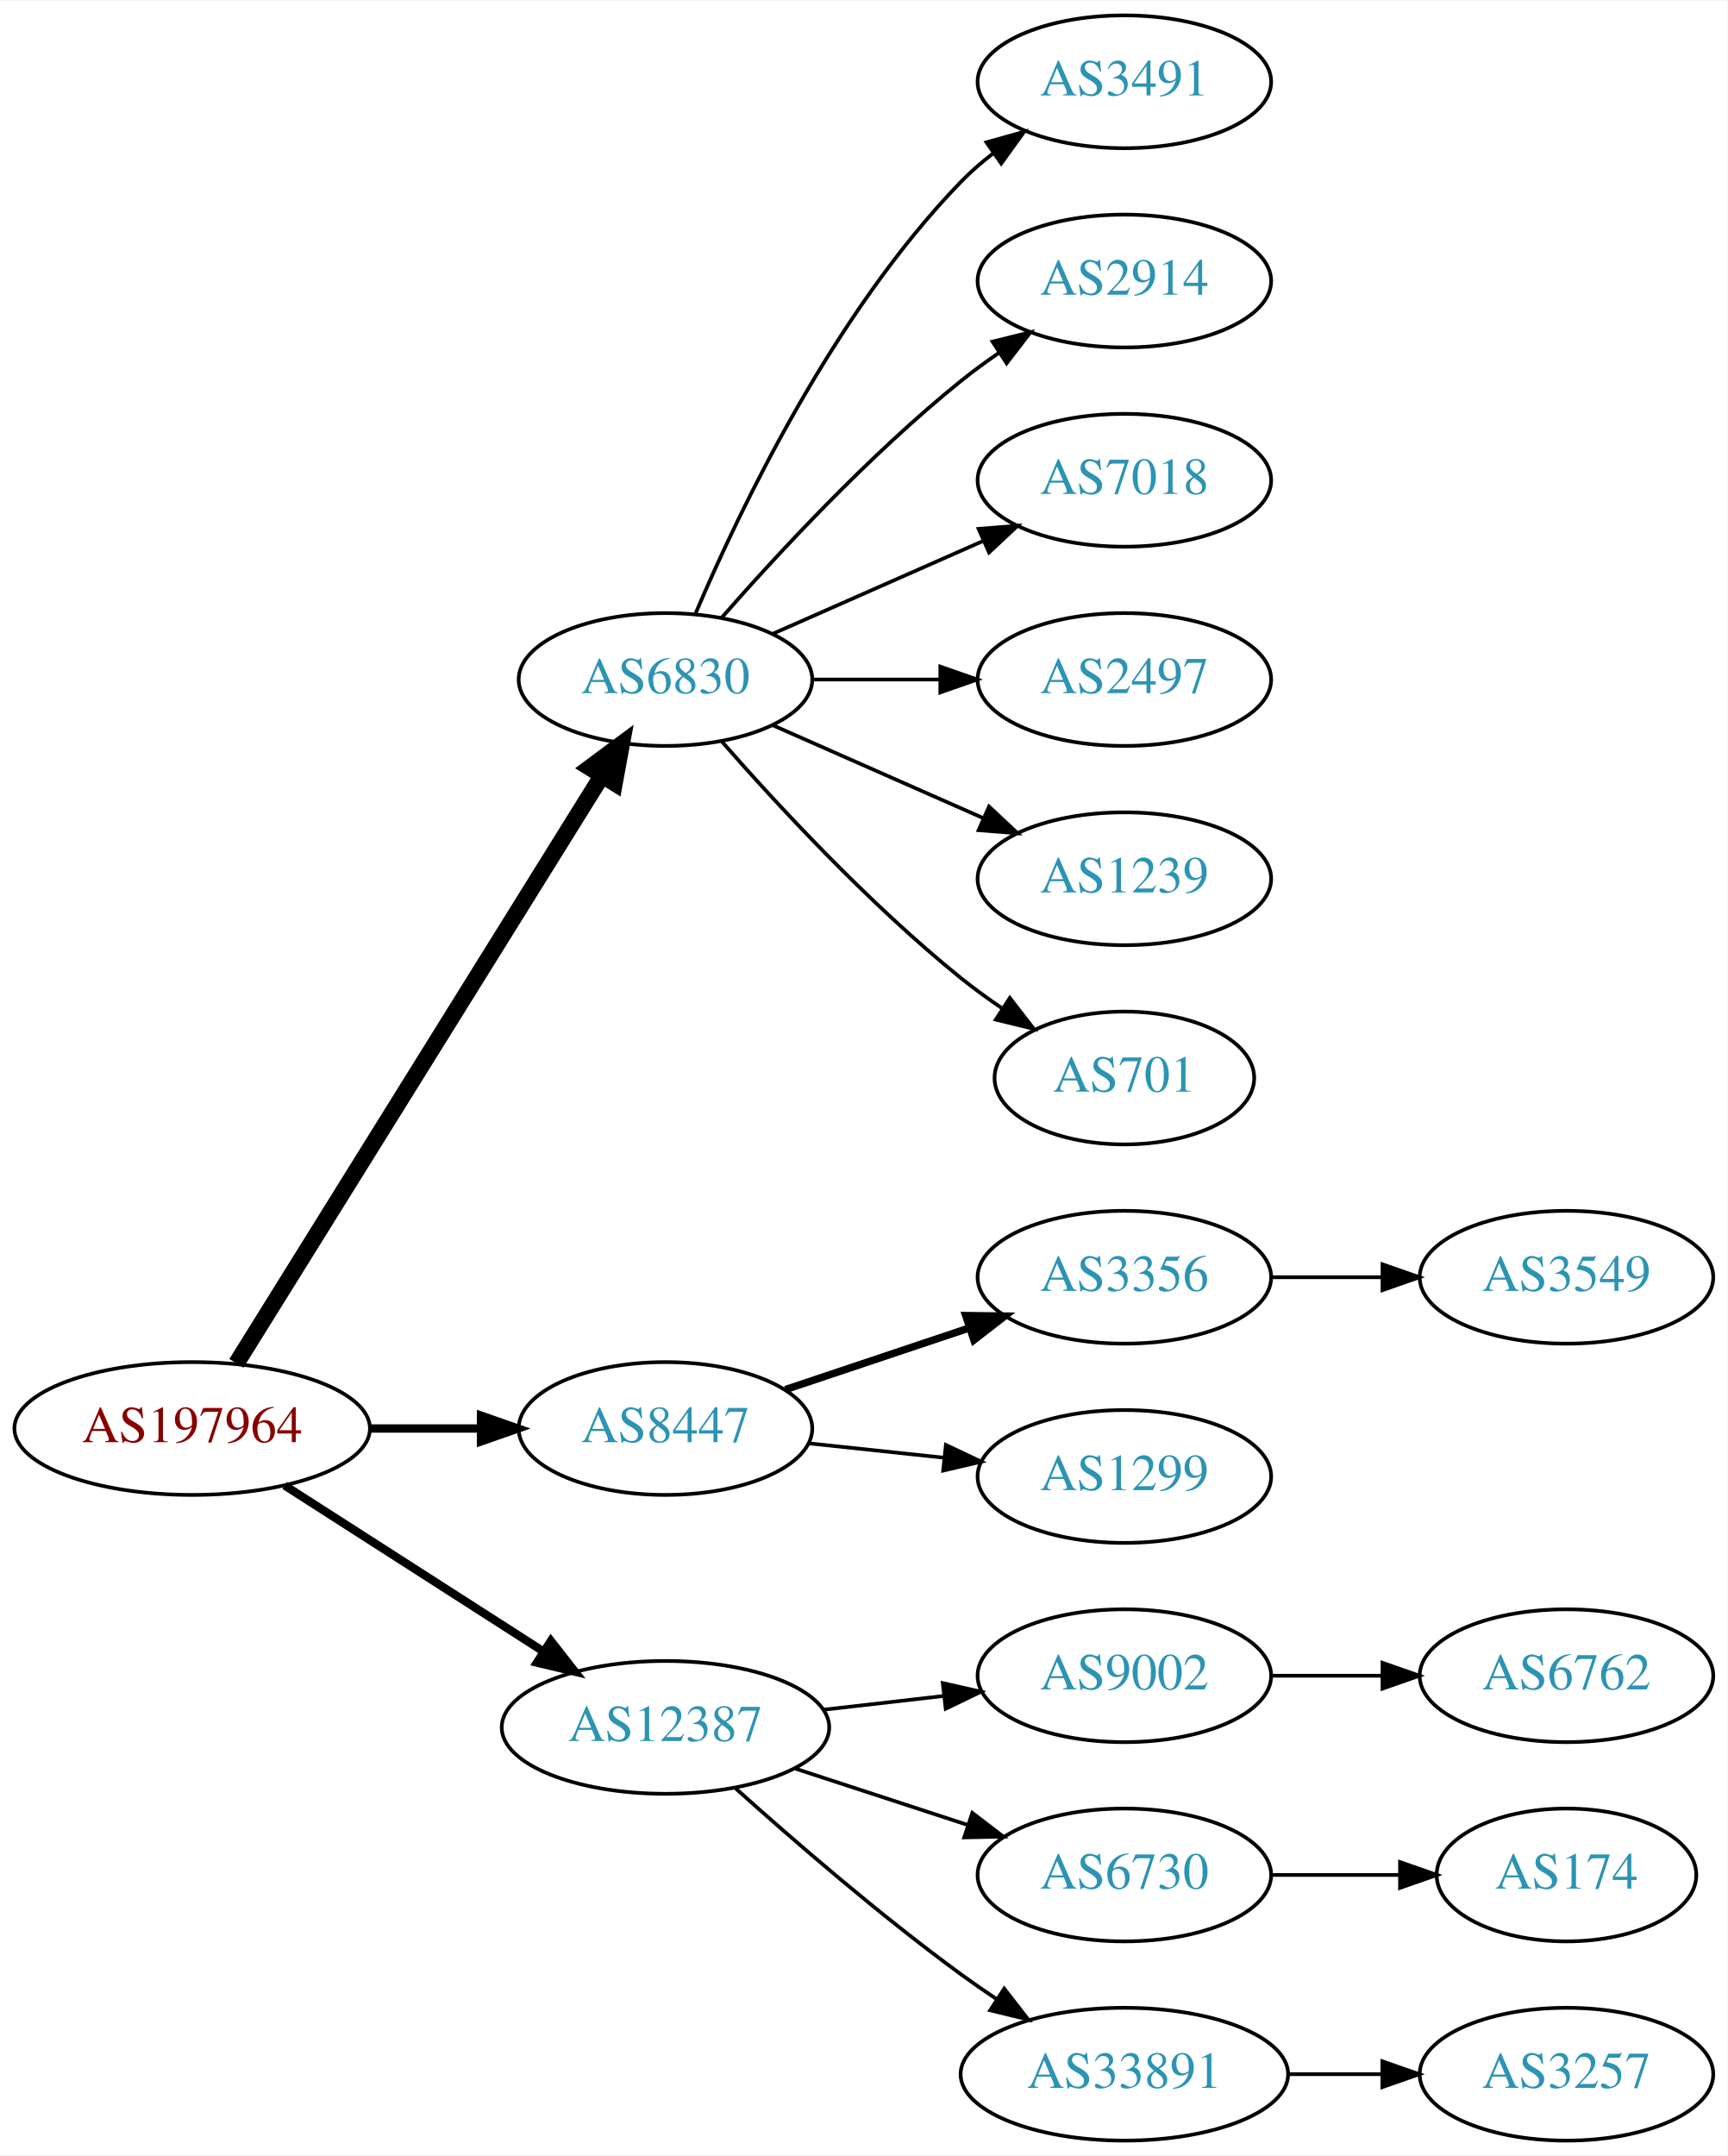
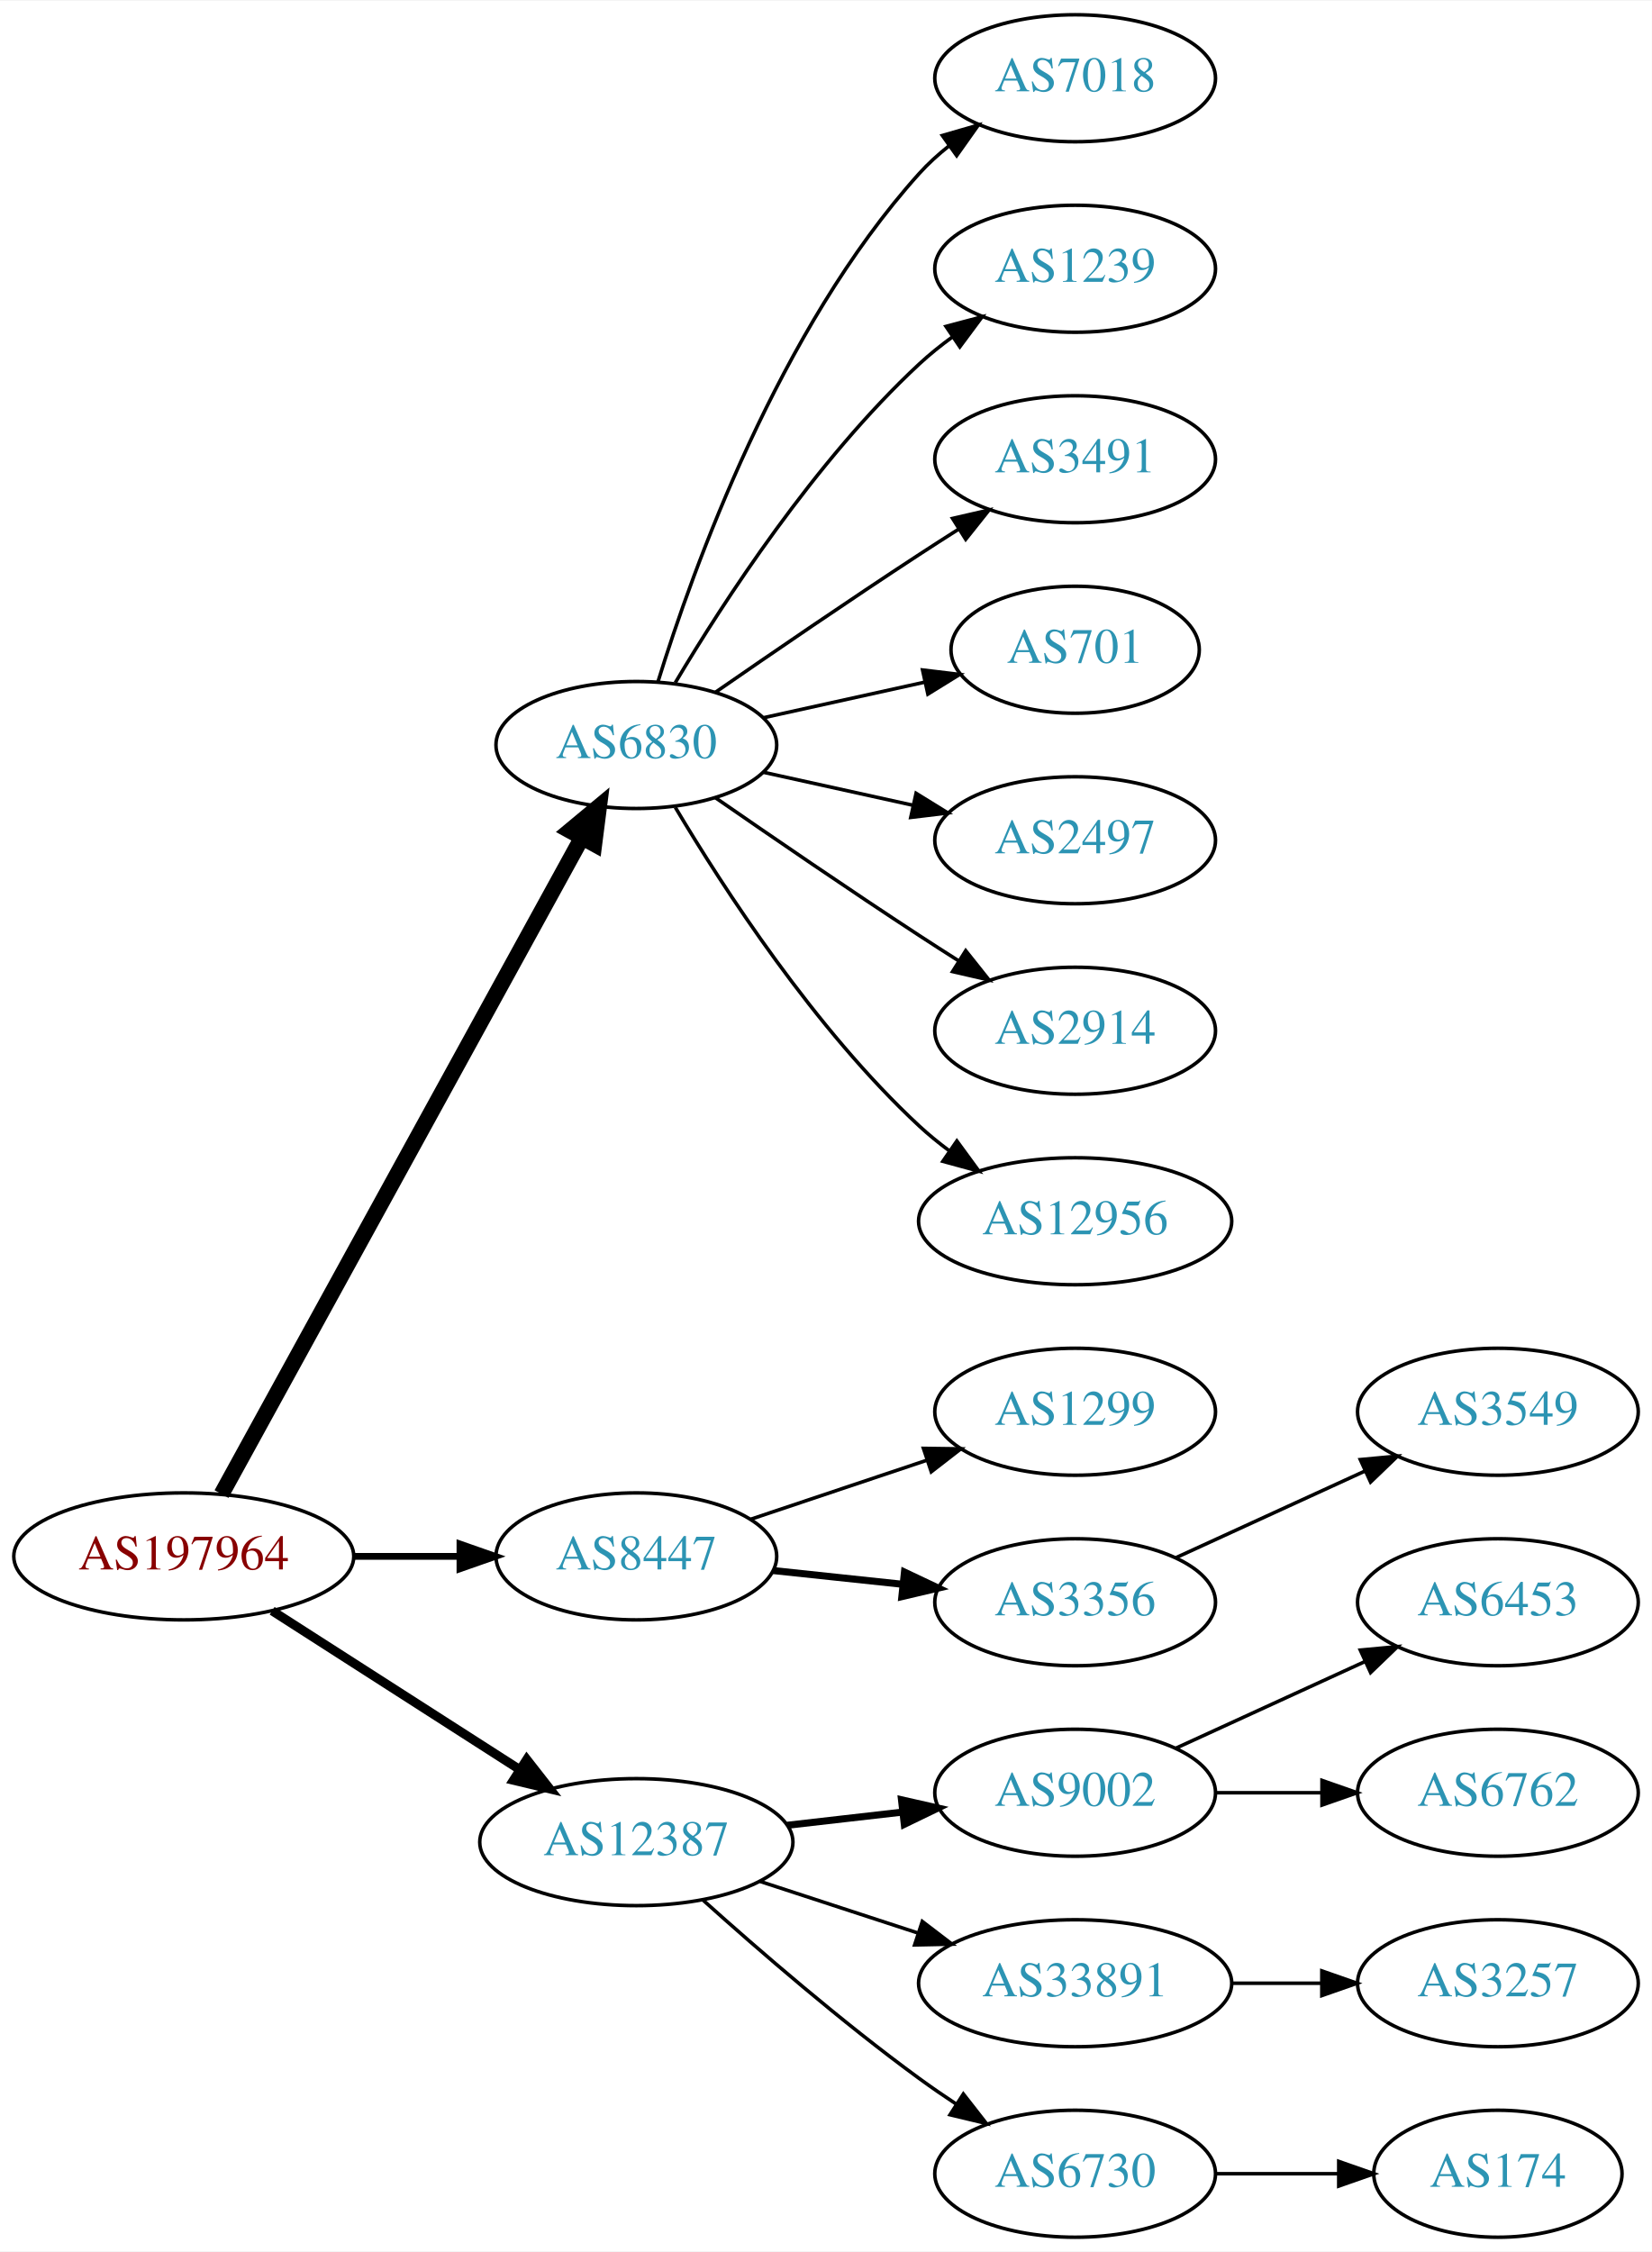
- <svg xmlns="http://www.w3.org/2000/svg" xmlns:xlink="http://www.w3.org/1999/xlink" width="468pt" height="584pt" viewBox="0.00 0.00 468.27 584.00">
-   <g id="graph0" class="graph" transform="scale(1 1) rotate(0) translate(4 580)">
-     <polygon fill="white" stroke="none" points="-4,4 -4,-580 464.269,-580 464.269,4 -4,4" />
+ <svg xmlns="http://www.w3.org/2000/svg" xmlns:xlink="http://www.w3.org/1999/xlink" width="468pt" height="638pt" viewBox="0.00 0.00 468.27 638.00">
+   <g id="graph0" class="graph" transform="scale(1 1) rotate(0) translate(4 634)">
+     <polygon fill="white" stroke="none" points="-4,4 -4,-634 464.269,-634 464.269,4 -4,4" />
    <g id="node1" class="node">
      <g id="a_node1">
        <a xlink:href="/asn/197964" xlink:title="AS197964 ~ Julius Blum GmbH [AT]">
          <ellipse fill="#ffffff" stroke="black" cx="48.096" cy="-193" rx="48.192" ry="18" />
          <text text-anchor="middle" x="48.096" y="-189.3" font-family="Times,serif" font-size="14.00" fill="#880000">AS197964</text>
        </a>
      </g>
    </g>
    <g id="node2" class="node">
      <g id="a_node2">
        <a xlink:href="/asn/6830" xlink:title="AS6830 ~ LGI-UPC [AT]">
-           <ellipse fill="#ffffff" stroke="black" cx="176.388" cy="-396" rx="39.794" ry="18" />
-           <text text-anchor="middle" x="176.388" y="-392.3" font-family="Times,serif" font-size="14.00" fill="#2c94b3">AS6830</text>
+           <ellipse fill="#ffffff" stroke="black" cx="176.388" cy="-423" rx="39.794" ry="18" />
+           <text text-anchor="middle" x="176.388" y="-419.3" font-family="Times,serif" font-size="14.00" fill="#2c94b3">AS6830</text>
        </a>
      </g>
    </g>
    <g id="edge1" class="edge">
-       <path fill="none" stroke="black" stroke-width="4.5" d="M60.082,-210.66C82.39,-246.517 133.085,-328.003 159.188,-369.961" />
-       <polygon fill="black" stroke="black" stroke-width="4.5" points="155.89,-372.115 164.516,-378.526 162.577,-367.955 155.89,-372.115" />
+       <path fill="none" stroke="black" stroke-width="4.5" d="M58.796,-210.666C80.843,-250.817 134.818,-349.115 160.862,-396.546" />
+       <polygon fill="black" stroke="black" stroke-width="4.5" points="157.563,-398.718 165.827,-405.589 164.465,-394.928 157.563,-398.718" />
    </g>
    <g id="node3" class="node">
      <g id="a_node3">
        <a xlink:href="/asn/8447" xlink:title="AS8447 ~ A1 Telekom Austria AG [AT]">
          <ellipse fill="#ffffff" stroke="black" cx="176.388" cy="-193" rx="39.794" ry="18" />
          <text text-anchor="middle" x="176.388" y="-189.3" font-family="Times,serif" font-size="14.00" fill="#2c94b3">AS8447</text>
        </a>
      </g>
    </g>
    <g id="edge2" class="edge">
-       <path fill="none" stroke="black" stroke-width="2.25" d="M96.481,-193C106.248,-193 116.551,-193 126.373,-193" />
-       <polygon fill="black" stroke="black" stroke-width="2.25" points="126.393,-196.5 136.393,-193 126.393,-189.5 126.393,-196.5" />
+       <path fill="none" stroke="black" stroke-width="1.929" d="M96.481,-193C106.248,-193 116.551,-193 126.373,-193" />
+       <polygon fill="black" stroke="black" stroke-width="1.929" points="126.393,-196.5 136.393,-193 126.393,-189.5 126.393,-196.5" />
    </g>
    <g id="node4" class="node">
      <g id="a_node4">
        <a xlink:href="/asn/12387" xlink:title="AS12387 ~ TON Total optical Networks AG [CH]">
          <ellipse fill="#ffffff" stroke="black" cx="176.388" cy="-112" rx="44.393" ry="18" />
          <text text-anchor="middle" x="176.388" y="-108.3" font-family="Times,serif" font-size="14.00" fill="#2c94b3">AS12387</text>
        </a>
      </g>
    </g>
    <g id="edge3" class="edge">
-       <path fill="none" stroke="black" stroke-width="2.25" d="M73.147,-177.574C93.024,-164.826 121.421,-146.613 143.246,-132.615" />
-       <polygon fill="black" stroke="black" stroke-width="2.25" points="145.325,-135.439 151.853,-127.095 141.546,-129.547 145.325,-135.439" />
+       <path fill="none" stroke="black" stroke-width="2.571" d="M73.147,-177.574C93.024,-164.826 121.421,-146.613 143.246,-132.615" />
+       <polygon fill="black" stroke="black" stroke-width="2.571" points="145.325,-135.439 151.853,-127.095 141.546,-129.547 145.325,-135.439" />
    </g>
    <g id="node5" class="node">
      <g id="a_node5">
-         <a xlink:href="/asn/3491" xlink:title="AS3491 ~ PCCW Global, Inc. [US]">
-           <ellipse fill="#ffffff" stroke="black" cx="300.78" cy="-558" rx="39.794" ry="18" />
-           <text text-anchor="middle" x="300.78" y="-554.3" font-family="Times,serif" font-size="14.00" fill="#2c94b3">AS3491</text>
+         <a xlink:href="/asn/7018" xlink:title="AS7018 ~ AT&amp;T Services, Inc. [US]">
+           <ellipse fill="#ffffff" stroke="black" cx="300.78" cy="-612" rx="39.794" ry="18" />
+           <text text-anchor="middle" x="300.78" y="-608.3" font-family="Times,serif" font-size="14.00" fill="#2c94b3">AS7018</text>
        </a>
      </g>
    </g>
    <g id="edge4" class="edge">
-       <path fill="none" stroke="black" d="M184.578,-413.975C196.345,-441.682 221.919,-495.348 256.584,-531 259.204,-533.695 262.144,-536.239 265.227,-538.608" />
-       <polygon fill="black" stroke="black" points="263.394,-541.597 273.596,-544.455 267.403,-535.859 263.394,-541.597" />
+       <path fill="none" stroke="black" d="M182.525,-440.94C192.428,-472.979 216.766,-540.812 256.584,-585 259.1,-587.792 261.971,-590.401 265.01,-592.812" />
+       <polygon fill="black" stroke="black" points="263.139,-595.776 273.318,-598.715 267.194,-590.07 263.139,-595.776" />
    </g>
    <g id="node6" class="node">
      <g id="a_node6">
-         <a xlink:href="/asn/2914" xlink:title="AS2914 ~ NTT America, Inc. [US]">
-           <ellipse fill="#ffffff" stroke="black" cx="300.78" cy="-504" rx="39.794" ry="18" />
-           <text text-anchor="middle" x="300.78" y="-500.3" font-family="Times,serif" font-size="14.00" fill="#2c94b3">AS2914</text>
+         <a xlink:href="/asn/1239" xlink:title="AS1239 ~ Sprint [US]">
+           <ellipse fill="#ffffff" stroke="black" cx="300.78" cy="-558" rx="39.794" ry="18" />
+           <text text-anchor="middle" x="300.78" y="-554.3" font-family="Times,serif" font-size="14.00" fill="#2c94b3">AS1239</text>
        </a>
      </g>
    </g>
    <g id="edge5" class="edge">
-       <path fill="none" stroke="black" d="M191.54,-412.663C206.641,-429.894 231.762,-457.024 256.584,-477 259.839,-479.62 263.364,-482.192 266.949,-484.646" />
-       <polygon fill="black" stroke="black" points="265.036,-487.577 275.321,-490.121 268.867,-481.719 265.036,-487.577" />
+       <path fill="none" stroke="black" d="M187.433,-440.671C201.004,-463.472 226.937,-503.472 256.584,-531 259.49,-533.699 262.703,-536.28 266.027,-538.703" />
+       <polygon fill="black" stroke="black" points="264.162,-541.667 274.405,-544.375 268.087,-535.87 264.162,-541.667" />
    </g>
    <g id="node7" class="node">
      <g id="a_node7">
-         <a xlink:href="/asn/7018" xlink:title="AS7018 ~ AT&amp;T Services, Inc. [US]">
-           <ellipse fill="#ffffff" stroke="black" cx="300.78" cy="-450" rx="39.794" ry="18" />
-           <text text-anchor="middle" x="300.78" y="-446.3" font-family="Times,serif" font-size="14.00" fill="#2c94b3">AS7018</text>
+         <a xlink:href="/asn/3491" xlink:title="AS3491 ~ PCCW Global, Inc. [US]">
+           <ellipse fill="#ffffff" stroke="black" cx="300.78" cy="-504" rx="39.794" ry="18" />
+           <text text-anchor="middle" x="300.78" y="-500.3" font-family="Times,serif" font-size="14.00" fill="#2c94b3">AS3491</text>
        </a>
      </g>
    </g>
    <g id="edge6" class="edge">
-       <path fill="none" stroke="black" d="M205.467,-408.389C222.415,-415.866 244.212,-425.483 262.581,-433.588" />
-       <polygon fill="black" stroke="black" points="261.269,-436.834 271.831,-437.669 264.095,-430.43 261.269,-436.834" />
+       <path fill="none" stroke="black" d="M198.745,-437.901C214.596,-448.877 236.799,-464.079 256.584,-477 260.166,-479.339 263.936,-481.759 267.696,-484.144" />
+       <polygon fill="black" stroke="black" points="266.03,-487.231 276.357,-489.596 269.759,-481.307 266.03,-487.231" />
    </g>
    <g id="node8" class="node">
      <g id="a_node8">
+         <a xlink:href="/asn/701" xlink:title="AS701 ~ UUNET [US]">
+           <ellipse fill="#ffffff" stroke="black" cx="300.78" cy="-450" rx="35.194" ry="18" />
+           <text text-anchor="middle" x="300.78" y="-446.3" font-family="Times,serif" font-size="14.00" fill="#2c94b3">AS701</text>
+         </a>
+       </g>
+     </g>
+     <g id="edge7" class="edge">
+       <path fill="none" stroke="black" d="M212.46,-430.737C226.694,-433.877 243.248,-437.529 258.093,-440.804" />
+       <polygon fill="black" stroke="black" points="257.528,-444.263 268.047,-443 259.036,-437.428 257.528,-444.263" />
+     </g>
+     <g id="node9" class="node">
+       <g id="a_node9">
        <a xlink:href="/asn/2497" xlink:title="AS2497 ~ Internet Initiative Japan Inc. [JP]">
          <ellipse fill="#ffffff" stroke="black" cx="300.78" cy="-396" rx="39.794" ry="18" />
          <text text-anchor="middle" x="300.78" y="-392.3" font-family="Times,serif" font-size="14.00" fill="#2c94b3">AS2497</text>
        </a>
      </g>
    </g>
-     <g id="edge7" class="edge">
-       <path fill="none" stroke="black" d="M216.113,-396C227.052,-396 239.102,-396 250.568,-396" />
-       <polygon fill="black" stroke="black" points="250.886,-399.5 260.886,-396 250.886,-392.5 250.886,-399.5" />
-     </g>
-     <g id="node9" class="node">
-       <g id="a_node9">
-         <a xlink:href="/asn/1239" xlink:title="AS1239 ~ Sprint [US]">
-           <ellipse fill="#ffffff" stroke="black" cx="300.78" cy="-342" rx="39.794" ry="18" />
-           <text text-anchor="middle" x="300.78" y="-338.3" font-family="Times,serif" font-size="14.00" fill="#2c94b3">AS1239</text>
-         </a>
-       </g>
-     </g>
    <g id="edge8" class="edge">
-       <path fill="none" stroke="black" d="M205.467,-383.611C222.415,-376.134 244.212,-366.517 262.581,-358.412" />
-       <polygon fill="black" stroke="black" points="264.095,-361.57 271.831,-354.331 261.269,-355.166 264.095,-361.57" />
+       <path fill="none" stroke="black" d="M212.46,-415.263C225.647,-412.354 240.827,-409.005 254.793,-405.924" />
+       <polygon fill="black" stroke="black" points="255.691,-409.31 264.702,-403.738 254.183,-402.475 255.691,-409.31" />
    </g>
    <g id="node10" class="node">
      <g id="a_node10">
-         <a xlink:href="/asn/701" xlink:title="AS701 ~ UUNET [US]">
-           <ellipse fill="#ffffff" stroke="black" cx="300.78" cy="-288" rx="35.194" ry="18" />
-           <text text-anchor="middle" x="300.78" y="-284.3" font-family="Times,serif" font-size="14.00" fill="#2c94b3">AS701</text>
+         <a xlink:href="/asn/2914" xlink:title="AS2914 ~ NTT America, Inc. [US]">
+           <ellipse fill="#ffffff" stroke="black" cx="300.78" cy="-342" rx="39.794" ry="18" />
+           <text text-anchor="middle" x="300.78" y="-338.3" font-family="Times,serif" font-size="14.00" fill="#2c94b3">AS2914</text>
        </a>
      </g>
    </g>
    <g id="edge9" class="edge">
-       <path fill="none" stroke="black" d="M191.54,-379.337C206.641,-362.106 231.762,-334.976 256.584,-315 260.089,-312.179 263.907,-309.413 267.775,-306.792" />
-       <polygon fill="black" stroke="black" points="269.732,-309.694 276.22,-301.318 265.925,-303.82 269.732,-309.694" />
+       <path fill="none" stroke="black" d="M198.745,-408.099C214.596,-397.123 236.799,-381.921 256.584,-369 260.166,-366.661 263.936,-364.241 267.696,-361.856" />
+       <polygon fill="black" stroke="black" points="269.759,-364.693 276.357,-356.404 266.03,-358.769 269.759,-364.693" />
    </g>
    <g id="node11" class="node">
      <g id="a_node11">
-         <a xlink:href="/asn/3356" xlink:title="AS3356 ~ Level 3 Parent, LLC [US]">
-           <ellipse fill="#ffffff" stroke="black" cx="300.78" cy="-234" rx="39.794" ry="18" />
-           <text text-anchor="middle" x="300.78" y="-230.3" font-family="Times,serif" font-size="14.00" fill="#2c94b3">AS3356</text>
+         <a xlink:href="/asn/12956" xlink:title="AS12956 ~ TELXIUS [ES]">
+           <ellipse fill="#ffffff" stroke="black" cx="300.78" cy="-288" rx="44.393" ry="18" />
+           <text text-anchor="middle" x="300.78" y="-284.3" font-family="Times,serif" font-size="14.00" fill="#2c94b3">AS12956</text>
        </a>
      </g>
    </g>
    <g id="edge10" class="edge">
-       <path fill="none" stroke="black" stroke-width="2" d="M208.907,-203.559C224.039,-208.628 242.367,-214.767 258.587,-220.201" />
-       <polygon fill="black" stroke="black" stroke-width="2" points="257.774,-223.62 268.367,-223.477 259.997,-216.982 257.774,-223.62" />
+       <path fill="none" stroke="black" d="M187.433,-405.329C201.004,-382.528 226.937,-342.528 256.584,-315 259.19,-312.58 262.044,-310.254 265.003,-308.052" />
+       <polygon fill="black" stroke="black" points="267.25,-310.754 273.502,-302.2 263.28,-304.988 267.25,-310.754" />
    </g>
    <g id="node12" class="node">
      <g id="a_node12">
        <a xlink:href="/asn/1299" xlink:title="AS1299 ~ Telia Carrier [EU]">
+           <ellipse fill="#ffffff" stroke="black" cx="300.78" cy="-234" rx="39.794" ry="18" />
+           <text text-anchor="middle" x="300.78" y="-230.3" font-family="Times,serif" font-size="14.00" fill="#2c94b3">AS1299</text>
+         </a>
+       </g>
+     </g>
+     <g id="edge11" class="edge">
+       <path fill="none" stroke="black" d="M208.907,-203.559C224.039,-208.628 242.367,-214.767 258.587,-220.201" />
+       <polygon fill="black" stroke="black" points="257.774,-223.62 268.367,-223.477 259.997,-216.982 257.774,-223.62" />
+     </g>
+     <g id="node13" class="node">
+       <g id="a_node13">
+         <a xlink:href="/asn/3356" xlink:title="AS3356 ~ Level 3 Parent, LLC [US]">
          <ellipse fill="#ffffff" stroke="black" cx="300.78" cy="-180" rx="39.794" ry="18" />
-           <text text-anchor="middle" x="300.78" y="-176.3" font-family="Times,serif" font-size="14.00" fill="#2c94b3">AS1299</text>
-         </a>
-       </g>
-     </g>
-     <g id="edge11" class="edge">
-       <path fill="none" stroke="black" d="M215.108,-188.993C226.741,-187.758 239.708,-186.381 251.929,-185.083" />
-       <polygon fill="black" stroke="black" points="252.399,-188.552 261.973,-184.016 251.659,-181.592 252.399,-188.552" />
-     </g>
-     <g id="node14" class="node">
-       <g id="a_node14">
+           <text text-anchor="middle" x="300.78" y="-176.3" font-family="Times,serif" font-size="14.00" fill="#2c94b3">AS3356</text>
+         </a>
+       </g>
+     </g>
+     <g id="edge12" class="edge">
+       <path fill="none" stroke="black" stroke-width="2" d="M215.108,-188.993C226.741,-187.758 239.708,-186.381 251.929,-185.083" />
+       <polygon fill="black" stroke="black" stroke-width="2" points="252.399,-188.552 261.973,-184.016 251.659,-181.592 252.399,-188.552" />
+     </g>
+     <g id="node15" class="node">
+       <g id="a_node15">
        <a xlink:href="/asn/9002" xlink:title="AS9002 ~ RETN Limited [EU]">
          <ellipse fill="#ffffff" stroke="black" cx="300.78" cy="-126" rx="39.794" ry="18" />
          <text text-anchor="middle" x="300.78" y="-122.3" font-family="Times,serif" font-size="14.00" fill="#2c94b3">AS9002</text>
        </a>
      </g>
    </g>
-     <g id="edge13" class="edge">
-       <path fill="none" stroke="black" d="M219.166,-116.779C229.661,-117.979 241.007,-119.277 251.78,-120.51" />
-       <polygon fill="black" stroke="black" points="251.554,-124.006 261.887,-121.666 252.35,-117.052 251.554,-124.006" />
-     </g>
-     <g id="node15" class="node">
-       <g id="a_node15">
-         <a xlink:href="/asn/6730" xlink:title="AS6730 ~ Sunrise Communications AG [CH]">
-           <ellipse fill="#ffffff" stroke="black" cx="300.78" cy="-72" rx="39.794" ry="18" />
-           <text text-anchor="middle" x="300.78" y="-68.3" font-family="Times,serif" font-size="14.00" fill="#2c94b3">AS6730</text>
-         </a>
-       </g>
-     </g>
    <g id="edge14" class="edge">
-       <path fill="none" stroke="black" d="M211.481,-100.858C225.986,-96.117 243.038,-90.544 258.269,-85.567" />
-       <polygon fill="black" stroke="black" points="259.552,-88.829 267.97,-82.396 257.377,-82.176 259.552,-88.829" />
+       <path fill="none" stroke="black" stroke-width="2" d="M219.166,-116.779C229.661,-117.979 241.007,-119.277 251.78,-120.51" />
+       <polygon fill="black" stroke="black" stroke-width="2" points="251.554,-124.006 261.887,-121.666 252.35,-117.052 251.554,-124.006" />
    </g>
    <g id="node16" class="node">
      <g id="a_node16">
        <a xlink:href="/asn/33891" xlink:title="AS33891 ~ CORE-BACKBONE GMBH GLOBAL NETWORK [DE]">
-           <ellipse fill="#ffffff" stroke="black" cx="300.78" cy="-18" rx="44.393" ry="18" />
-           <text text-anchor="middle" x="300.78" y="-14.3" font-family="Times,serif" font-size="14.00" fill="#2c94b3">AS33891</text>
+           <ellipse fill="#ffffff" stroke="black" cx="300.78" cy="-72" rx="44.393" ry="18" />
+           <text text-anchor="middle" x="300.78" y="-68.3" font-family="Times,serif" font-size="14.00" fill="#2c94b3">AS33891</text>
        </a>
      </g>
    </g>
    <g id="edge15" class="edge">
-       <path fill="none" stroke="black" d="M195.341,-95.522C211.01,-81.46 234.616,-61.03 256.584,-45 259.62,-42.784 262.838,-40.56 266.095,-38.392" />
-       <polygon fill="black" stroke="black" points="268.209,-41.193 274.706,-32.824 264.408,-35.315 268.209,-41.193" />
-     </g>
-     <g id="node13" class="node">
-       <g id="a_node13">
+       <path fill="none" stroke="black" d="M211.481,-100.858C225.273,-96.35 241.368,-91.09 256.011,-86.305" />
+       <polygon fill="black" stroke="black" points="257.452,-89.516 265.869,-83.082 255.277,-82.862 257.452,-89.516" />
+     </g>
+     <g id="node17" class="node">
+       <g id="a_node17">
+         <a xlink:href="/asn/6730" xlink:title="AS6730 ~ Sunrise Communications AG [CH]">
+           <ellipse fill="#ffffff" stroke="black" cx="300.78" cy="-18" rx="39.794" ry="18" />
+           <text text-anchor="middle" x="300.78" y="-14.3" font-family="Times,serif" font-size="14.00" fill="#2c94b3">AS6730</text>
+         </a>
+       </g>
+     </g>
+     <g id="edge16" class="edge">
+       <path fill="none" stroke="black" d="M195.341,-95.522C211.01,-81.46 234.616,-61.03 256.584,-45 259.959,-42.537 263.56,-40.063 267.188,-37.667" />
+       <polygon fill="black" stroke="black" points="269.089,-40.606 275.611,-32.256 265.305,-34.716 269.089,-40.606" />
+     </g>
+     <g id="node14" class="node">
+       <g id="a_node14">
        <a xlink:href="/asn/3549" xlink:title="AS3549 ~ Level 3 Parent, LLC [US]">
          <ellipse fill="#ffffff" stroke="black" cx="420.622" cy="-234" rx="39.794" ry="18" />
          <text text-anchor="middle" x="420.622" y="-230.3" font-family="Times,serif" font-size="14.00" fill="#2c94b3">AS3549</text>
        </a>
      </g>
    </g>
-     <g id="edge12" class="edge">
-       <path fill="none" stroke="black" d="M340.692,-234C350.246,-234 360.595,-234 370.558,-234" />
-       <polygon fill="black" stroke="black" points="370.751,-237.5 380.75,-234 370.75,-230.5 370.751,-237.5" />
-     </g>
-     <g id="node17" class="node">
-       <g id="a_node17">
+     <g id="edge13" class="edge">
+       <path fill="none" stroke="black" d="M329.409,-192.661C345.366,-199.973 365.636,-209.261 382.919,-217.181" />
+       <polygon fill="black" stroke="black" points="381.617,-220.435 392.167,-221.419 384.534,-214.071 381.617,-220.435" />
+     </g>
+     <g id="node18" class="node">
+       <g id="a_node18">
+         <a xlink:href="/asn/6453" xlink:title="AS6453 ~ TATA COMMUNICATIONS (AMERICA) INC [US]">
+           <ellipse fill="#ffffff" stroke="black" cx="420.622" cy="-180" rx="39.794" ry="18" />
+           <text text-anchor="middle" x="420.622" y="-176.3" font-family="Times,serif" font-size="14.00" fill="#2c94b3">AS6453</text>
+         </a>
+       </g>
+     </g>
+     <g id="edge17" class="edge">
+       <path fill="none" stroke="black" d="M329.409,-138.661C345.366,-145.973 365.636,-155.261 382.919,-163.181" />
+       <polygon fill="black" stroke="black" points="381.617,-166.435 392.167,-167.419 384.534,-160.071 381.617,-166.435" />
+     </g>
+     <g id="node19" class="node">
+       <g id="a_node19">
        <a xlink:href="/asn/6762" xlink:title="AS6762 ~ TELECOM ITALIA SPARKLE S.p.A. [IT]">
          <ellipse fill="#ffffff" stroke="black" cx="420.622" cy="-126" rx="39.794" ry="18" />
          <text text-anchor="middle" x="420.622" y="-122.3" font-family="Times,serif" font-size="14.00" fill="#2c94b3">AS6762</text>
        </a>
      </g>
    </g>
-     <g id="edge16" class="edge">
+     <g id="edge18" class="edge">
      <path fill="none" stroke="black" d="M340.692,-126C350.246,-126 360.595,-126 370.558,-126" />
      <polygon fill="black" stroke="black" points="370.751,-129.5 380.75,-126 370.75,-122.5 370.751,-129.5" />
    </g>
-     <g id="node18" class="node">
-       <g id="a_node18">
+     <g id="node20" class="node">
+       <g id="a_node20">
+         <a xlink:href="/asn/3257" xlink:title="AS3257 ~ GTT [DE]">
+           <ellipse fill="#ffffff" stroke="black" cx="420.622" cy="-72" rx="39.794" ry="18" />
+           <text text-anchor="middle" x="420.622" y="-68.3" font-family="Times,serif" font-size="14.00" fill="#2c94b3">AS3257</text>
+         </a>
+       </g>
+     </g>
+     <g id="edge19" class="edge">
+       <path fill="none" stroke="black" d="M344.991,-72C353.303,-72 362.066,-72 370.548,-72" />
+       <polygon fill="black" stroke="black" points="370.707,-75.5 380.707,-72 370.707,-68.5 370.707,-75.5" />
+     </g>
+     <g id="node21" class="node">
+       <g id="a_node21">
        <a xlink:href="/asn/174" xlink:title="AS174 ~ Cogent Communications [US]">
-           <ellipse fill="#ffffff" stroke="black" cx="420.622" cy="-72" rx="35.194" ry="18" />
-           <text text-anchor="middle" x="420.622" y="-68.3" font-family="Times,serif" font-size="14.00" fill="#2c94b3">AS174</text>
-         </a>
-       </g>
-     </g>
-     <g id="edge17" class="edge">
-       <path fill="none" stroke="black" d="M340.692,-72C351.779,-72 363.939,-72 375.321,-72" />
-       <polygon fill="black" stroke="black" points="375.503,-75.5 385.503,-72 375.503,-68.5 375.503,-75.5" />
-     </g>
-     <g id="node19" class="node">
-       <g id="a_node19">
-         <a xlink:href="/asn/3257" xlink:title="AS3257 ~ GTT [DE]">
-           <ellipse fill="#ffffff" stroke="black" cx="420.622" cy="-18" rx="39.794" ry="18" />
-           <text text-anchor="middle" x="420.622" y="-14.3" font-family="Times,serif" font-size="14.00" fill="#2c94b3">AS3257</text>
-         </a>
-       </g>
-     </g>
-     <g id="edge18" class="edge">
-       <path fill="none" stroke="black" d="M344.991,-18C353.303,-18 362.066,-18 370.548,-18" />
-       <polygon fill="black" stroke="black" points="370.707,-21.5 380.707,-18 370.707,-14.5 370.707,-21.5" />
+           <ellipse fill="#ffffff" stroke="black" cx="420.622" cy="-18" rx="35.194" ry="18" />
+           <text text-anchor="middle" x="420.622" y="-14.3" font-family="Times,serif" font-size="14.00" fill="#2c94b3">AS174</text>
+         </a>
+       </g>
+     </g>
+     <g id="edge20" class="edge">
+       <path fill="none" stroke="black" d="M340.692,-18C351.779,-18 363.939,-18 375.321,-18" />
+       <polygon fill="black" stroke="black" points="375.503,-21.5 385.503,-18 375.503,-14.5 375.503,-21.5" />
    </g>
  </g>
</svg>
